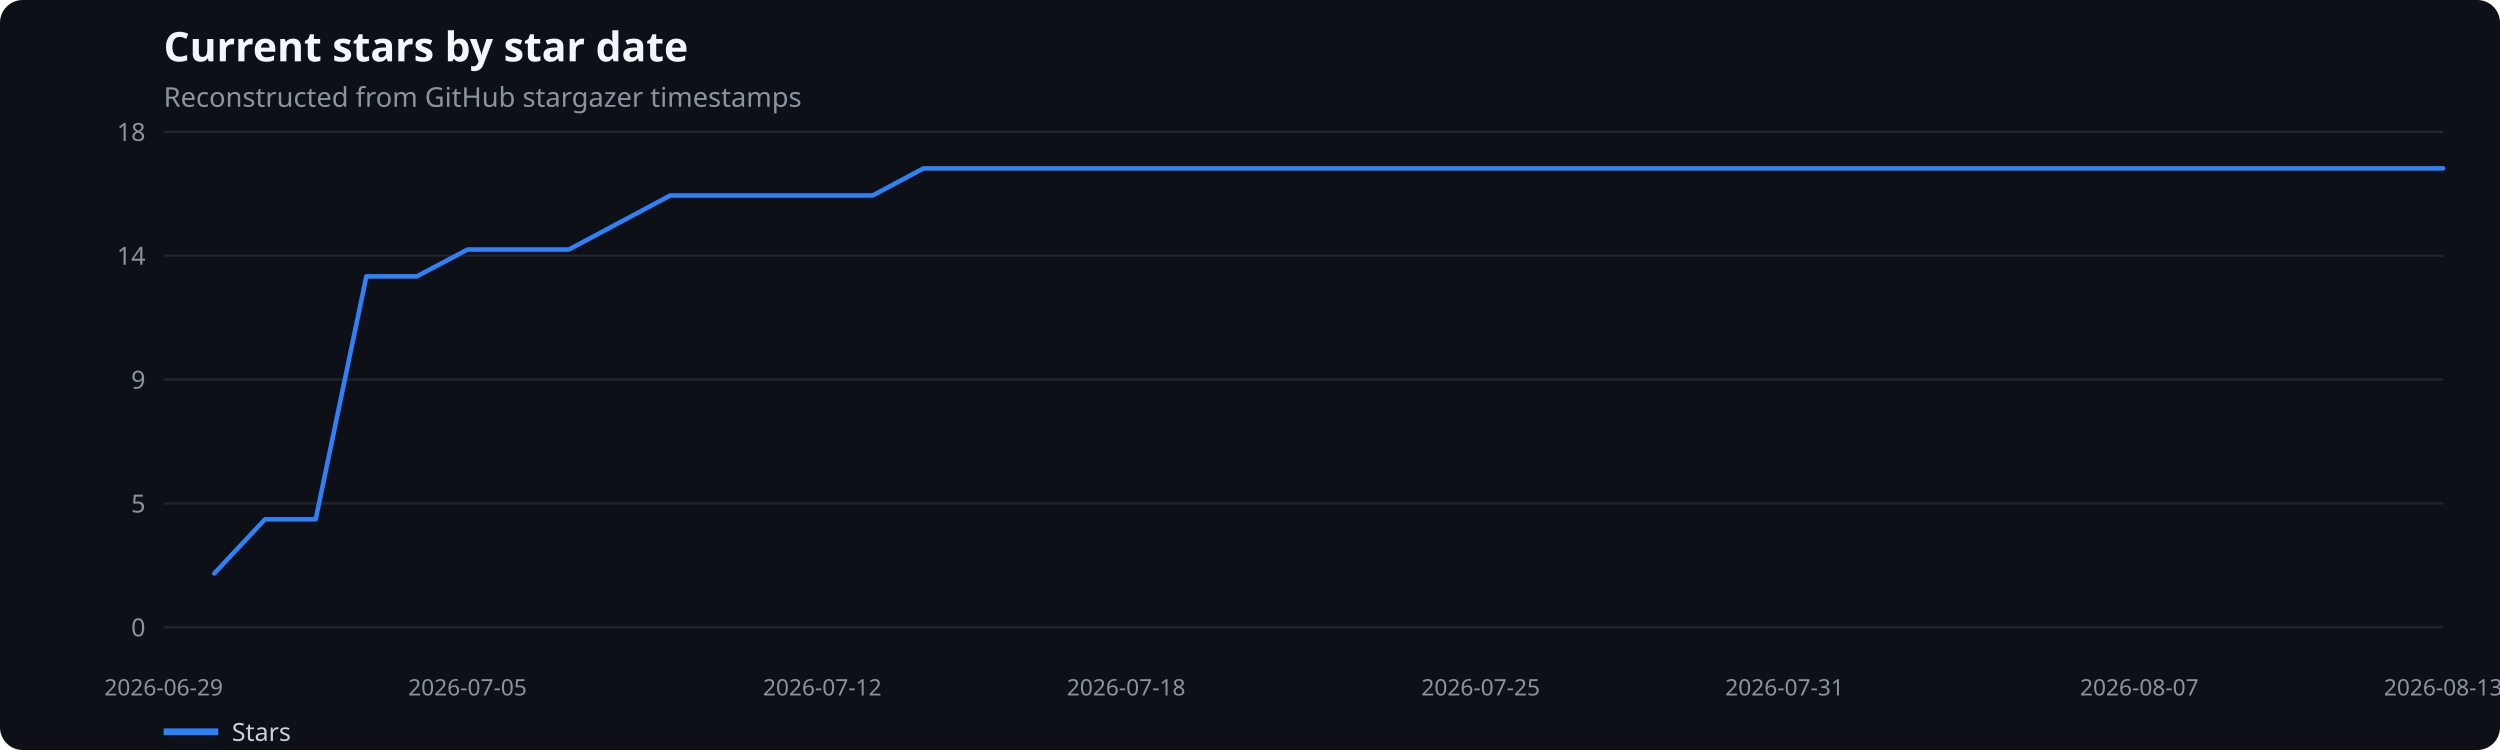
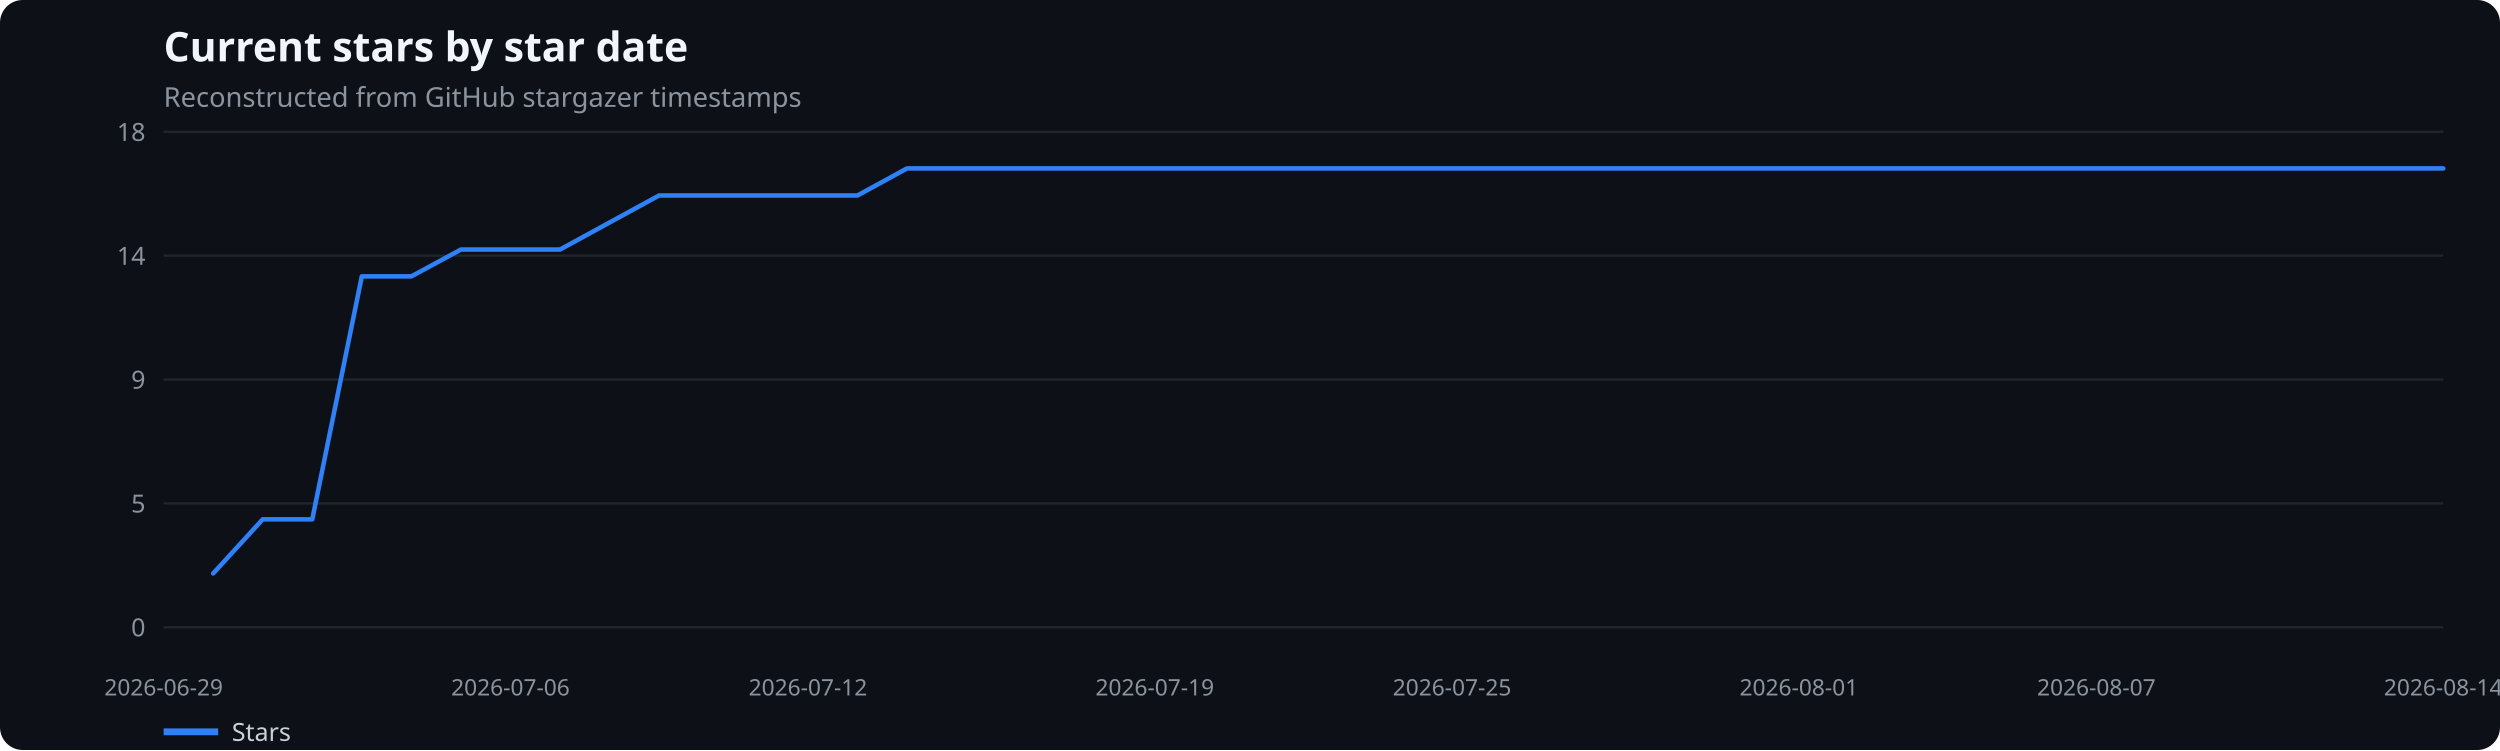
<svg xmlns="http://www.w3.org/2000/svg" width="1100" height="330" viewBox="0 0 1100 330" role="img" aria-label="Current stars by star date">
  <rect width="100%" height="100%" fill="#0d1117" rx="10" />
  <text x="72" y="27" fill="#f0f6fc" font-family="system-ui,sans-serif" font-size="18" font-weight="600">Current stars by star date</text>
  <text x="72" y="47" fill="#8b949e" font-family="system-ui,sans-serif" font-size="12">Reconstructed from GitHub stargazer timestamps</text>
  <line x1="72" x2="1075" y1="276.0" y2="276.0" stroke="#21262d" />
  <text x="64" y="280.0" text-anchor="end" fill="#8b949e" font-family="system-ui,sans-serif" font-size="11">0</text>
  <line x1="72" x2="1075" y1="221.5" y2="221.5" stroke="#21262d" />
  <text x="64" y="225.5" text-anchor="end" fill="#8b949e" font-family="system-ui,sans-serif" font-size="11">5</text>
  <line x1="72" x2="1075" y1="167.0" y2="167.0" stroke="#21262d" />
  <text x="64" y="171.0" text-anchor="end" fill="#8b949e" font-family="system-ui,sans-serif" font-size="11">9</text>
  <line x1="72" x2="1075" y1="112.5" y2="112.5" stroke="#21262d" />
  <text x="64" y="116.5" text-anchor="end" fill="#8b949e" font-family="system-ui,sans-serif" font-size="11">14</text>
  <line x1="72" x2="1075" y1="58.0" y2="58.0" stroke="#21262d" />
  <text x="64" y="62.0" text-anchor="end" fill="#8b949e" font-family="system-ui,sans-serif" font-size="11">18</text>
  <text x="72.0" y="306" text-anchor="middle" fill="#8b949e" font-family="system-ui,sans-serif" font-size="10">2026-06-29</text>
-   <text x="205.7" y="306" text-anchor="middle" fill="#8b949e" font-family="system-ui,sans-serif" font-size="10">2026-07-05</text>
-   <text x="361.8" y="306" text-anchor="middle" fill="#8b949e" font-family="system-ui,sans-serif" font-size="10">2026-07-12</text>
-   <text x="495.5" y="306" text-anchor="middle" fill="#8b949e" font-family="system-ui,sans-serif" font-size="10">2026-07-18</text>
-   <text x="651.5" y="306" text-anchor="middle" fill="#8b949e" font-family="system-ui,sans-serif" font-size="10">2026-07-25</text>
-   <text x="785.2" y="306" text-anchor="middle" fill="#8b949e" font-family="system-ui,sans-serif" font-size="10">2026-07-31</text>
-   <text x="941.3" y="306" text-anchor="middle" fill="#8b949e" font-family="system-ui,sans-serif" font-size="10">2026-08-07</text>
-   <text x="1075.0" y="306" text-anchor="middle" fill="#8b949e" font-family="system-ui,sans-serif" font-size="10">2026-08-13</text>
-   <polyline points="94.3,252.3 116.6,228.5 138.9,228.5 161.2,121.6 183.4,121.6 205.7,109.8 228.0,109.8 250.3,109.8 272.6,97.9 294.9,86.0 317.2,86.0 339.5,86.0 361.8,86.0 384.0,86.0 406.3,74.1 428.6,74.1 450.9,74.1 473.2,74.1 495.5,74.1 517.8,74.1 540.1,74.1 562.4,74.1 584.6,74.1 606.9,74.1 629.2,74.1 651.5,74.1 673.8,74.1 696.1,74.1 718.4,74.1 740.7,74.1 763.0,74.1 785.2,74.1 807.5,74.1 829.8,74.1 852.1,74.1 874.4,74.1 896.7,74.1 919.0,74.1 941.3,74.1 963.6,74.1 985.8,74.1 1008.1,74.1 1030.4,74.1 1052.7,74.1 1075.0,74.1" fill="none" stroke="#2f81f7" stroke-width="2" stroke-linecap="round" stroke-linejoin="round" />
+   <text x="224.6" y="306" text-anchor="middle" fill="#8b949e" font-family="system-ui,sans-serif" font-size="10">2026-07-06</text>
+   <text x="355.5" y="306" text-anchor="middle" fill="#8b949e" font-family="system-ui,sans-serif" font-size="10">2026-07-12</text>
+   <text x="508.1" y="306" text-anchor="middle" fill="#8b949e" font-family="system-ui,sans-serif" font-size="10">2026-07-19</text>
+   <text x="638.9" y="306" text-anchor="middle" fill="#8b949e" font-family="system-ui,sans-serif" font-size="10">2026-07-25</text>
+   <text x="791.5" y="306" text-anchor="middle" fill="#8b949e" font-family="system-ui,sans-serif" font-size="10">2026-08-01</text>
+   <text x="922.4" y="306" text-anchor="middle" fill="#8b949e" font-family="system-ui,sans-serif" font-size="10">2026-08-07</text>
+   <text x="1075.0" y="306" text-anchor="middle" fill="#8b949e" font-family="system-ui,sans-serif" font-size="10">2026-08-14</text>
+   <polyline points="93.8,252.3 115.6,228.5 137.4,228.5 159.2,121.6 181.0,121.6 202.8,109.8 224.6,109.8 246.4,109.8 268.2,97.9 290.0,86.0 311.8,86.0 333.7,86.0 355.5,86.0 377.3,86.0 399.1,74.1 420.9,74.1 442.7,74.1 464.5,74.1 486.3,74.1 508.1,74.1 529.9,74.1 551.7,74.1 573.5,74.1 595.3,74.1 617.1,74.1 638.9,74.1 660.7,74.1 682.5,74.1 704.3,74.1 726.1,74.1 747.9,74.1 769.7,74.1 791.5,74.1 813.3,74.1 835.2,74.1 857.0,74.1 878.8,74.1 900.6,74.1 922.4,74.1 944.2,74.1 966.0,74.1 987.8,74.1 1009.6,74.1 1031.4,74.1 1053.2,74.1 1075.0,74.1" fill="none" stroke="#2f81f7" stroke-width="2" stroke-linecap="round" stroke-linejoin="round" />
  <line x1="72" x2="96" y1="322" y2="322" stroke="#2f81f7" stroke-width="3" />
  <text x="102" y="326" fill="#c9d1d9" font-family="system-ui,sans-serif" font-size="11">Stars</text>
</svg>
